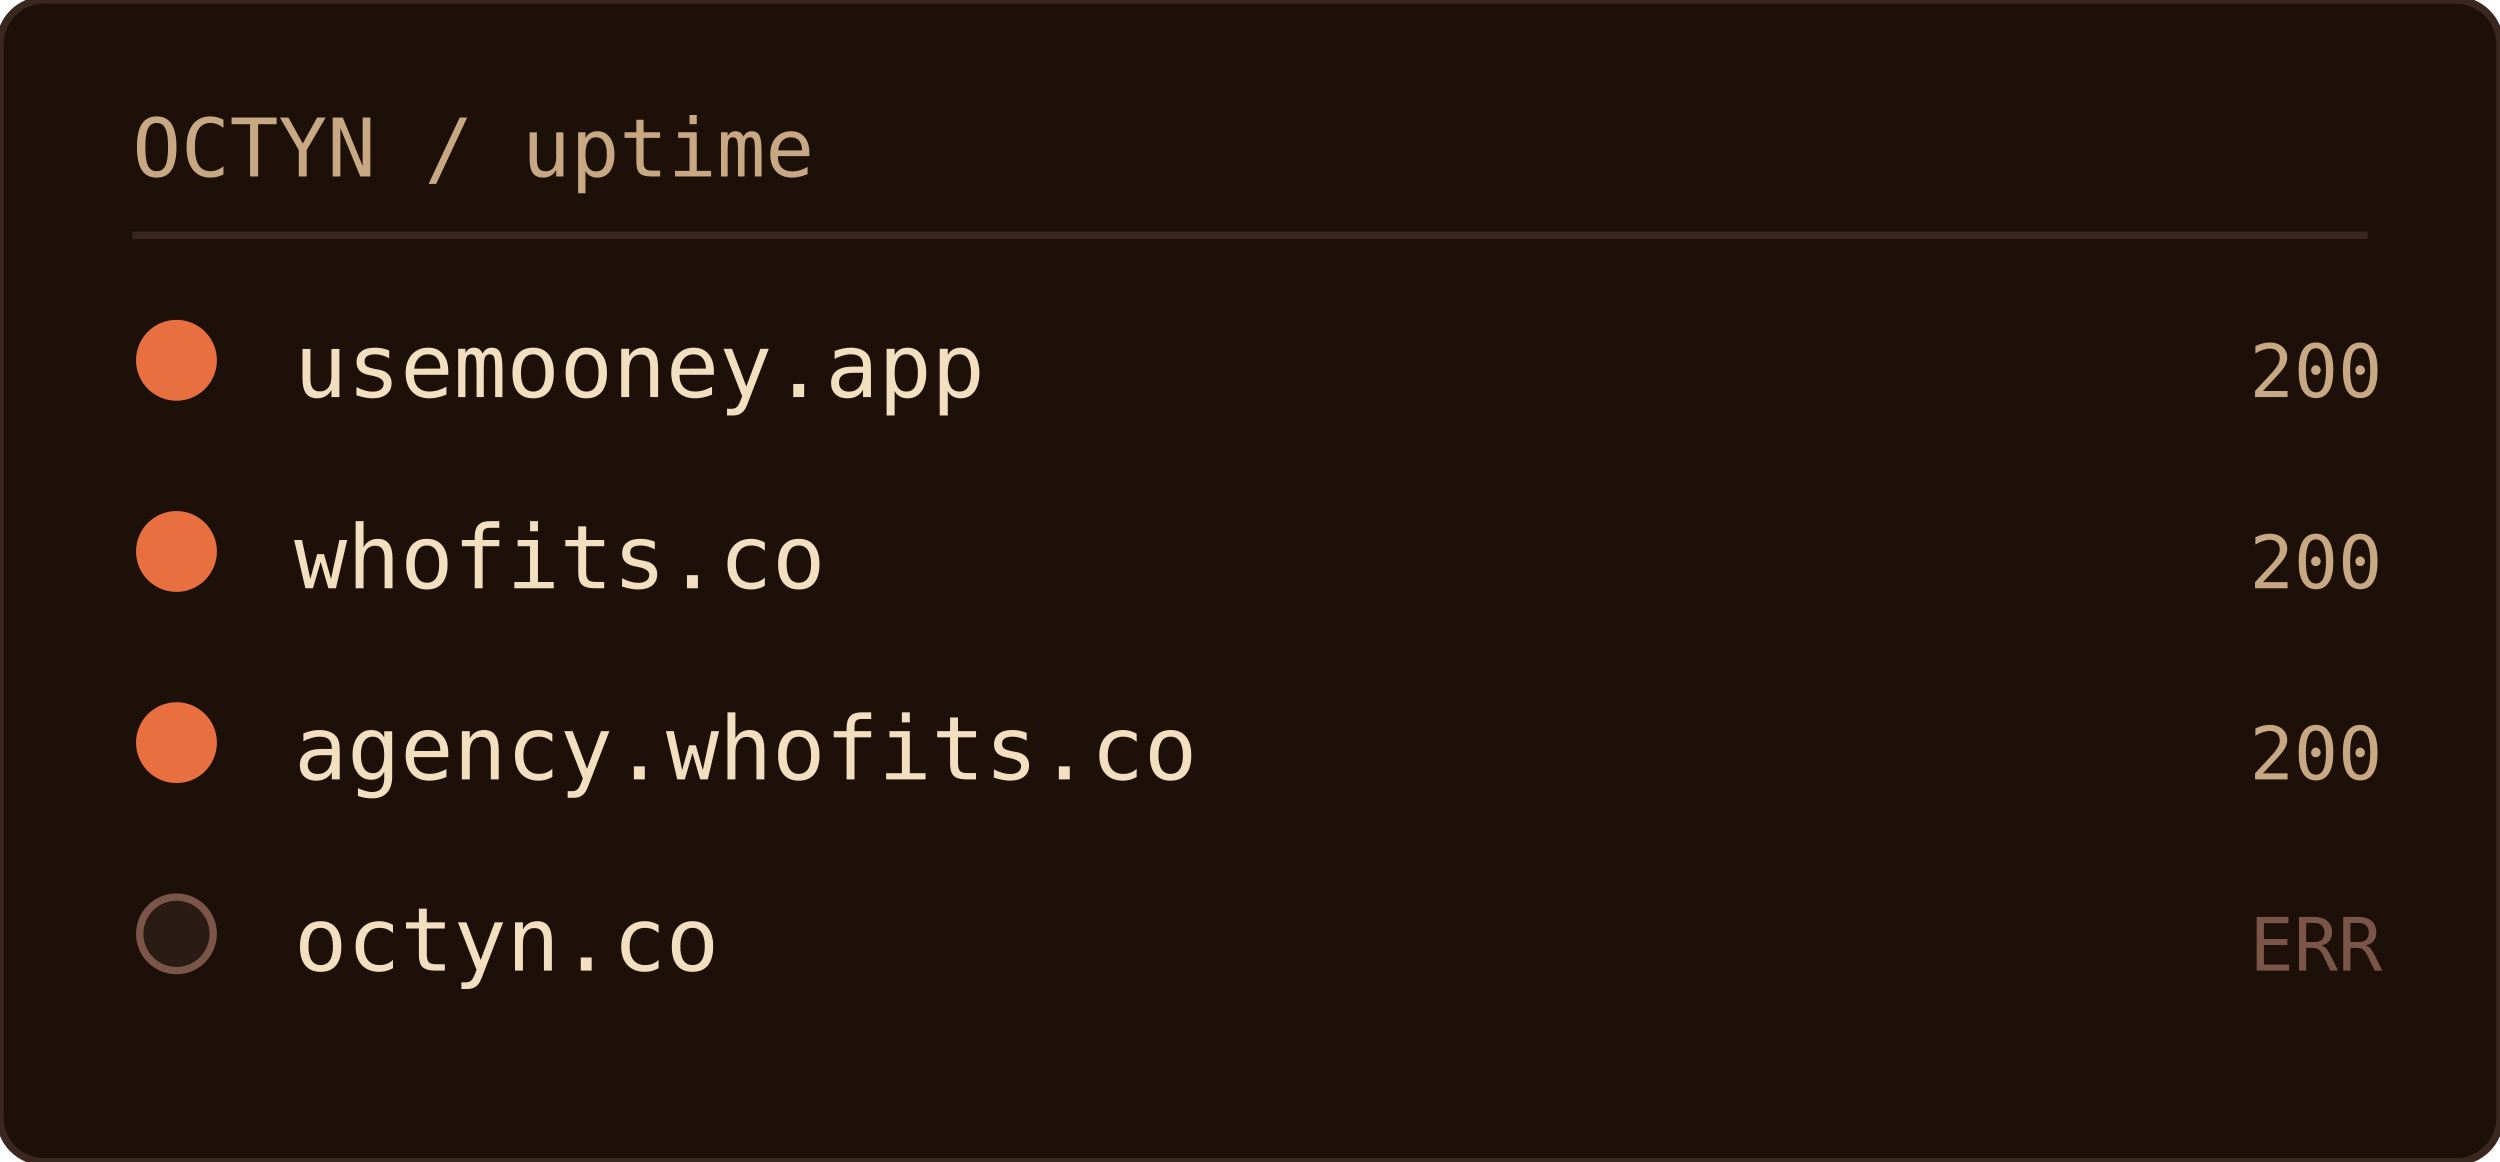
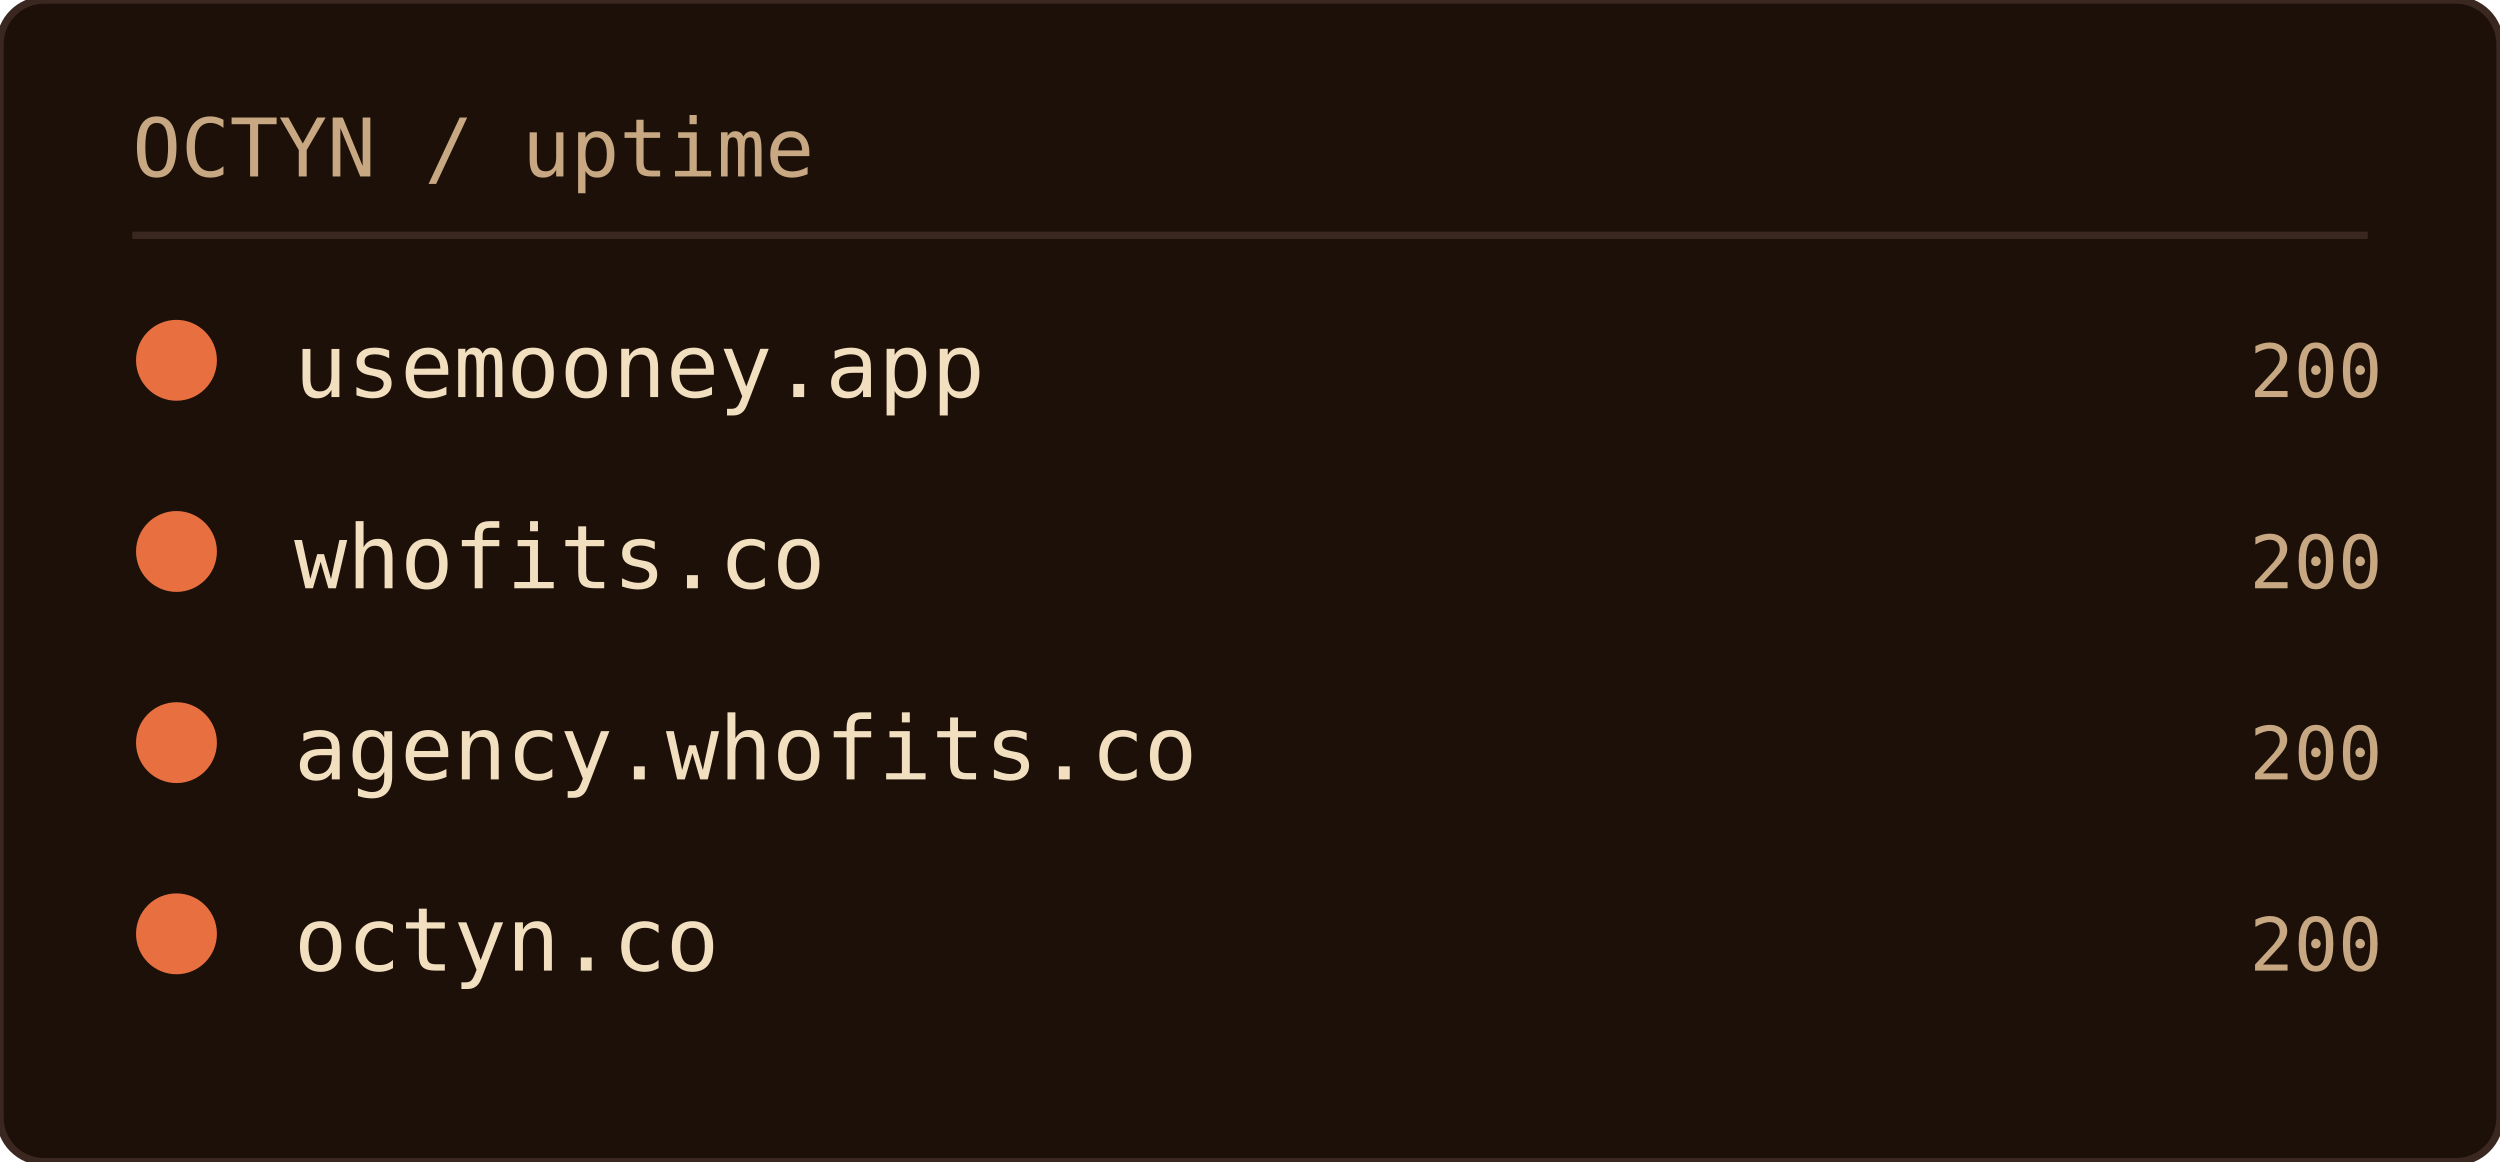
<svg xmlns="http://www.w3.org/2000/svg" width="340" height="158" role="img" aria-label="OCTYN uptime">
  <rect width="100%" height="100%" rx="6" fill="#1c1008" />
  <rect width="100%" height="100%" rx="6" fill="none" stroke="#3a2820" stroke-width="1" />
  <text x="18" y="24" font-family="'JetBrains Mono', 'Fira Code', ui-monospace, SFMono-Regular, Menlo, monospace" font-size="11" fill="#c8a882">OCTYN / uptime</text>
  <line x1="18" y1="32" x2="322" y2="32" stroke="#3a2820" stroke-width="1" />
  <circle cx="24" cy="49" r="5" fill="#e87040" stroke="#e87040" stroke-width="1" />
  <text x="40" y="54" font-family="'JetBrains Mono', 'Fira Code', ui-monospace, SFMono-Regular, Menlo, monospace" font-size="12" fill="#f2dfc0">usemooney.app</text>
  <text x="324" y="54" text-anchor="end" font-family="'JetBrains Mono', 'Fira Code', ui-monospace, SFMono-Regular, Menlo, monospace" font-size="10" fill="#c8a882">200</text>
  <circle cx="24" cy="75" r="5" fill="#e87040" stroke="#e87040" stroke-width="1" />
  <text x="40" y="80" font-family="'JetBrains Mono', 'Fira Code', ui-monospace, SFMono-Regular, Menlo, monospace" font-size="12" fill="#f2dfc0">whofits.co</text>
  <text x="324" y="80" text-anchor="end" font-family="'JetBrains Mono', 'Fira Code', ui-monospace, SFMono-Regular, Menlo, monospace" font-size="10" fill="#c8a882">200</text>
  <circle cx="24" cy="101" r="5" fill="#e87040" stroke="#e87040" stroke-width="1" />
  <text x="40" y="106" font-family="'JetBrains Mono', 'Fira Code', ui-monospace, SFMono-Regular, Menlo, monospace" font-size="12" fill="#f2dfc0">agency.whofits.co</text>
  <text x="324" y="106" text-anchor="end" font-family="'JetBrains Mono', 'Fira Code', ui-monospace, SFMono-Regular, Menlo, monospace" font-size="10" fill="#c8a882">200</text>
-   <circle cx="24" cy="127" r="5" fill="#2a1c14" stroke="#7a5548" stroke-width="1" />
+   <circle cx="24" cy="127" r="5" fill="#e87040" stroke="#e87040" stroke-width="1" />
  <text x="40" y="132" font-family="'JetBrains Mono', 'Fira Code', ui-monospace, SFMono-Regular, Menlo, monospace" font-size="12" fill="#f2dfc0">octyn.co</text>
-   <text x="324" y="132" text-anchor="end" font-family="'JetBrains Mono', 'Fira Code', ui-monospace, SFMono-Regular, Menlo, monospace" font-size="10" fill="#7a5548">ERR</text>
+   <text x="324" y="132" text-anchor="end" font-family="'JetBrains Mono', 'Fira Code', ui-monospace, SFMono-Regular, Menlo, monospace" font-size="10" fill="#c8a882">200</text>
</svg>
